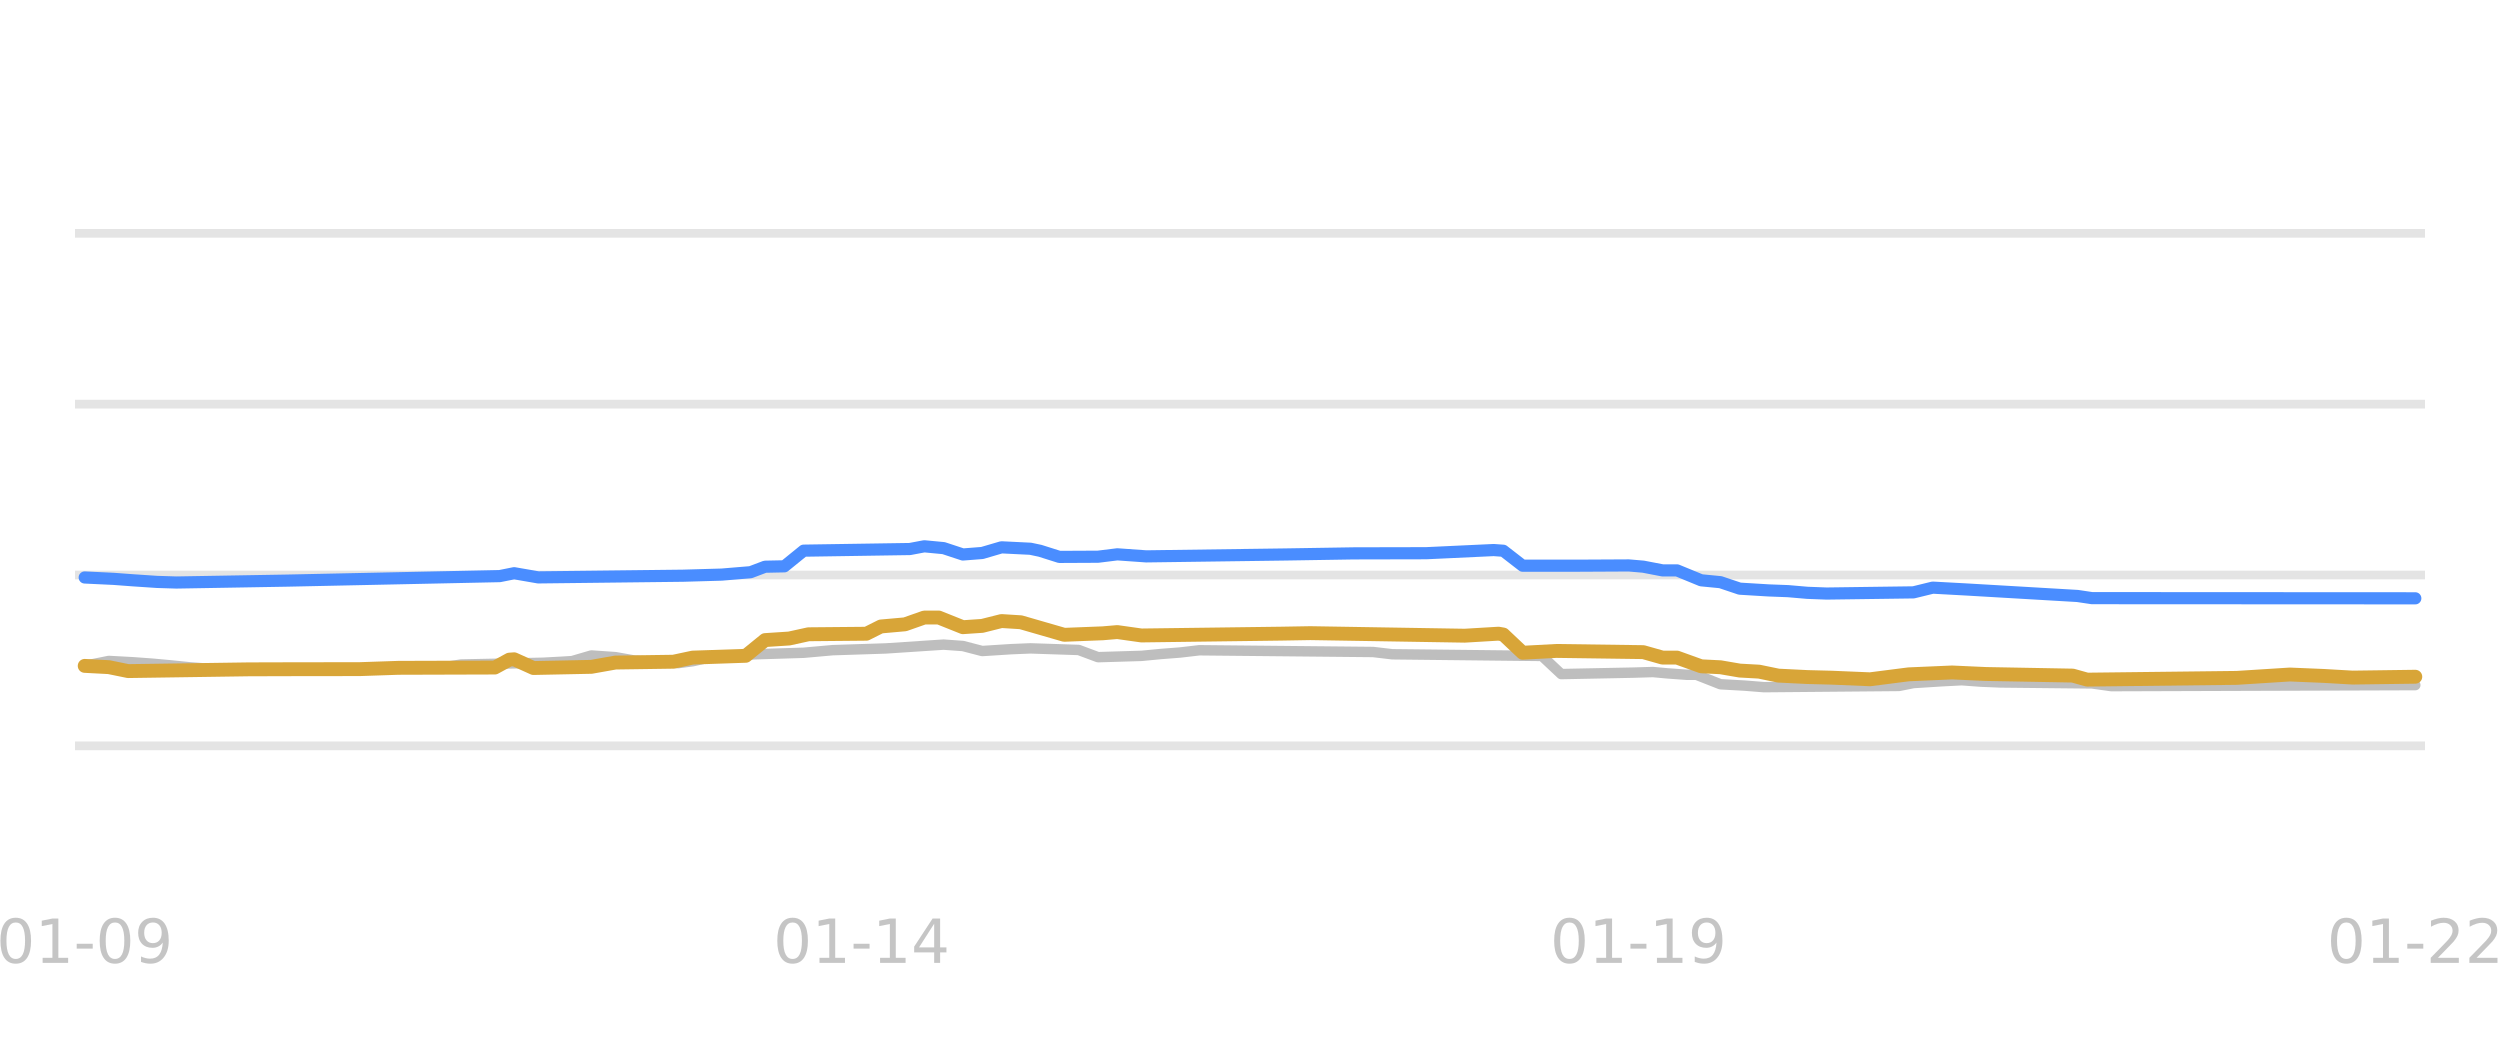
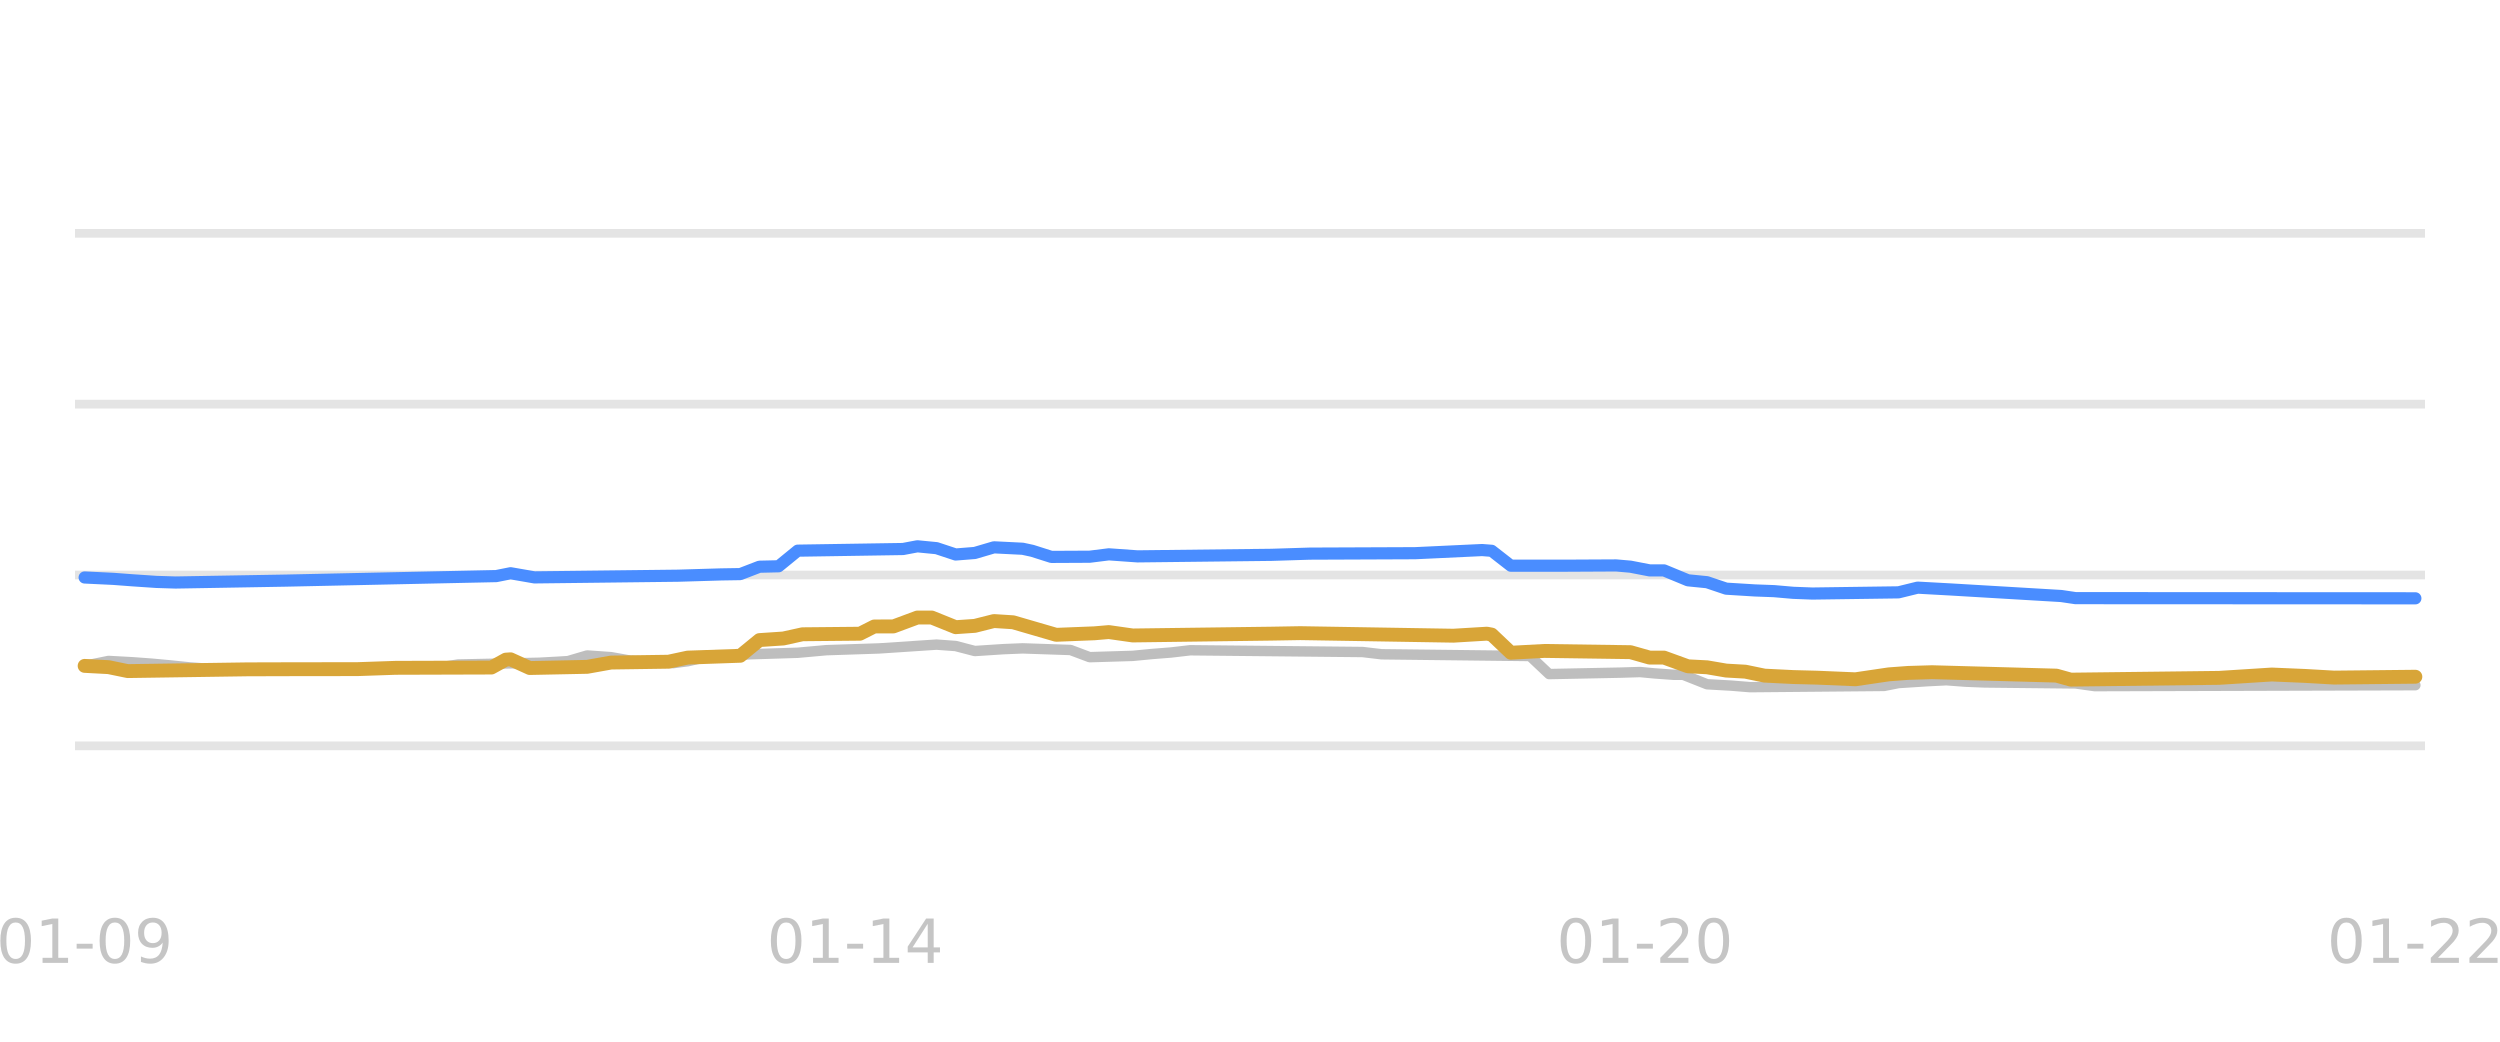
<svg xmlns="http://www.w3.org/2000/svg" xmlns:xlink="http://www.w3.org/1999/xlink" width="144pt" height="60pt" viewBox="0 0 144 60" version="1.1">
  <defs>
    <style type="text/css">*{stroke-linejoin: round; stroke-linecap: butt}</style>
  </defs>
  <g id="figure_1">
    <g id="patch_1">
      <path d="M 0 60  L 144 60  L 144 0  L 0 0  L 0 60  z " style="fill: none; opacity: 0" />
    </g>
    <g id="axes_1">
      <g id="patch_2">
        <path d="M 4.32 52.8  L 139.68 52.8  L 139.68 3.6  L 4.32 3.6  L 4.32 52.8  z " style="fill: none" />
      </g>
      <g id="matplotlib.axis_1" />
      <g id="matplotlib.axis_2" />
      <g id="line2d_1">
-         <path d="M 4.32 42.96  L 139.68 42.96  " clip-path="url(#pb1f7f06358)" style="fill: none; stroke: #b2b2b2; stroke-opacity: 0.35; stroke-width: 0.5; stroke-linecap: square" />
+         <path d="M 4.32 42.96  L 139.68 42.96  " clip-path="url(#p74dbd90ae1)" style="fill: none; stroke: #b2b2b2; stroke-opacity: 0.35; stroke-width: 0.5; stroke-linecap: square" />
      </g>
      <g id="line2d_2">
-         <path d="M 4.32 33.12  L 139.68 33.12  " clip-path="url(#pb1f7f06358)" style="fill: none; stroke: #b2b2b2; stroke-opacity: 0.35; stroke-width: 0.5; stroke-linecap: square" />
+         <path d="M 4.32 33.12  L 139.68 33.12  " clip-path="url(#p74dbd90ae1)" style="fill: none; stroke: #b2b2b2; stroke-opacity: 0.35; stroke-width: 0.5; stroke-linecap: square" />
      </g>
      <g id="line2d_3">
-         <path d="M 4.32 23.28  L 139.68 23.28  " clip-path="url(#pb1f7f06358)" style="fill: none; stroke: #b2b2b2; stroke-opacity: 0.35; stroke-width: 0.5; stroke-linecap: square" />
+         <path d="M 4.32 23.28  L 139.68 23.28  " clip-path="url(#p74dbd90ae1)" style="fill: none; stroke: #b2b2b2; stroke-opacity: 0.35; stroke-width: 0.5; stroke-linecap: square" />
      </g>
      <g id="line2d_4">
-         <path d="M 4.32 13.44  L 139.68 13.44  " clip-path="url(#pb1f7f06358)" style="fill: none; stroke: #b2b2b2; stroke-opacity: 0.35; stroke-width: 0.5; stroke-linecap: square" />
+         <path d="M 4.32 13.44  L 139.68 13.44  " clip-path="url(#p74dbd90ae1)" style="fill: none; stroke: #b2b2b2; stroke-opacity: 0.35; stroke-width: 0.5; stroke-linecap: square" />
      </g>
      <g id="line2d_5">
-         <path d="M 4.879 38.35  L 6.269 38.07  L 7.659 38.146  L 8.77 38.227  L 9.882 38.329  L 10.994 38.443  L 12.384 38.541  L 13.495 38.581  L 25.168 38.493  L 26.558 38.276  L 31.283 38.174  L 32.395 38.114  L 32.951 38.08  L 34.062 37.755  L 35.452 37.852  L 36.564 38.05  L 37.953 38.133  L 39.065 38.197  L 39.899 38.088  L 41.011 37.838  L 42.4 37.756  L 43.512 37.686  L 46.291 37.599  L 47.959 37.45  L 51.016 37.35  L 54.351 37.13  L 55.463 37.21  L 56.575 37.499  L 58.242 37.392  L 59.354 37.346  L 62.133 37.438  L 63.245 37.853  L 65.747 37.778  L 66.858 37.671  L 67.97 37.585  L 69.082 37.455  L 79.087 37.555  L 80.199 37.686  L 88.815 37.783  L 89.927 38.827  L 94.096 38.743  L 95.207 38.709  L 96.041 38.786  L 97.153 38.867  L 97.709 38.867  L 99.098 39.413  L 100.488 39.491  L 101.6 39.58  L 109.382 39.51  L 110.216 39.344  L 111.883 39.238  L 112.995 39.181  L 114.107 39.263  L 115.218 39.309  L 120.499 39.365  L 121.611 39.521  L 139.121 39.462  L 139.121 39.462  " clip-path="url(#pb1f7f06358)" style="fill: none; stroke: #bebebe; stroke-width: 0.6; stroke-linecap: round" />
+         <path d="M 4.875 38.35  L 6.253 38.07  L 7.631 38.146  L 8.734 38.227  L 9.837 38.329  L 10.939 38.443  L 12.318 38.541  L 13.42 38.581  L 24.999 38.493  L 26.377 38.276  L 31.063 38.174  L 32.166 38.114  L 32.717 38.08  L 33.82 37.755  L 35.198 37.852  L 36.301 38.05  L 37.679 38.133  L 38.782 38.197  L 39.609 38.088  L 40.712 37.838  L 42.09 37.756  L 43.193 37.686  L 45.949 37.599  L 47.603 37.45  L 50.636 37.349  L 53.944 37.13  L 55.046 37.211  L 56.149 37.499  L 57.803 37.391  L 58.906 37.346  L 61.662 37.439  L 62.765 37.853  L 65.246 37.778  L 66.349 37.671  L 67.451 37.584  L 68.554 37.455  L 78.478 37.556  L 79.581 37.686  L 88.127 37.787  L 89.229 38.827  L 93.364 38.743  L 94.467 38.709  L 95.294 38.787  L 96.397 38.867  L 96.948 38.867  L 98.326 39.413  L 99.705 39.491  L 100.807 39.58  L 108.526 39.509  L 109.353 39.344  L 111.007 39.237  L 112.11 39.181  L 113.212 39.264  L 114.315 39.309  L 119.553 39.366  L 120.655 39.521  L 139.125 39.467  L 139.125 39.467  " clip-path="url(#p74dbd90ae1)" style="fill: none; stroke: #bebebe; stroke-width: 0.6; stroke-linecap: round" />
      </g>
      <g id="line2d_6">
-         <path d="M 4.879 33.263  L 6.547 33.342  L 7.659 33.425  L 9.048 33.518  L 10.16 33.553  L 16.552 33.443  L 28.782 33.184  L 29.615 33.017  L 31.005 33.258  L 39.343 33.161  L 41.566 33.097  L 43.234 32.959  L 44.068 32.643  L 45.18 32.62  L 46.291 31.718  L 52.406 31.624  L 53.24 31.467  L 54.351 31.572  L 55.463 31.939  L 56.575 31.852  L 57.686 31.526  L 59.354 31.608  L 59.91 31.726  L 61.022 32.078  L 63.245 32.067  L 64.357 31.929  L 66.024 32.047  L 74.084 31.937  L 77.976 31.874  L 82.145 31.865  L 86.036 31.683  L 86.591 31.723  L 87.703 32.585  L 90.76 32.585  L 93.818 32.569  L 94.651 32.64  L 95.763 32.854  L 96.597 32.854  L 97.987 33.425  L 99.098 33.533  L 100.21 33.907  L 101.878 34.008  L 102.989 34.05  L 104.101 34.146  L 105.213 34.188  L 110.216 34.12  L 111.327 33.848  L 113.273 33.954  L 119.665 34.328  L 120.499 34.453  L 139.121 34.463  L 139.121 34.463  " clip-path="url(#pb1f7f06358)" style="fill: none; stroke: #4a8dff; stroke-width: 0.7; stroke-linecap: round" />
+         <path d="M 4.875 33.263  L 6.529 33.342  L 7.631 33.425  L 9.01 33.518  L 10.112 33.553  L 16.453 33.443  L 28.582 33.183  L 29.409 33.018  L 30.788 33.258  L 39.058 33.16  L 41.539 33.086  L 42.641 33.068  L 43.744 32.643  L 44.847 32.618  L 45.949 31.718  L 52.014 31.623  L 52.841 31.467  L 53.944 31.574  L 55.046 31.939  L 56.149 31.851  L 57.252 31.526  L 58.906 31.608  L 59.457 31.727  L 60.56 32.078  L 62.765 32.067  L 63.868 31.929  L 65.522 32.047  L 73.241 31.958  L 75.446 31.889  L 77.651 31.88  L 81.511 31.864  L 85.37 31.683  L 85.921 31.726  L 87.024 32.585  L 90.056 32.585  L 93.089 32.569  L 93.916 32.641  L 95.018 32.854  L 95.845 32.854  L 97.224 33.425  L 98.326 33.535  L 99.429 33.907  L 101.083 34.009  L 102.186 34.05  L 103.288 34.146  L 104.391 34.188  L 109.353 34.119  L 110.456 33.848  L 112.385 33.954  L 118.726 34.33  L 119.553 34.453  L 139.125 34.463  L 139.125 34.463  " clip-path="url(#p74dbd90ae1)" style="fill: none; stroke: #4a8dff; stroke-width: 0.7; stroke-linecap: round" />
      </g>
      <g id="line2d_7">
-         <path d="M 4.879 38.355  L 6.269 38.428  L 7.381 38.655  L 14.329 38.554  L 16.83 38.547  L 20.721 38.542  L 22.945 38.467  L 28.504 38.45  L 29.337 37.995  L 29.615 37.975  L 30.727 38.478  L 34.062 38.41  L 35.452 38.163  L 38.787 38.115  L 39.899 37.878  L 42.956 37.774  L 44.068 36.869  L 45.457 36.778  L 46.569 36.534  L 49.904 36.503  L 50.738 36.085  L 52.128 35.961  L 53.24 35.57  L 54.073 35.57  L 55.463 36.126  L 56.575 36.051  L 57.686 35.772  L 58.798 35.842  L 61.3 36.565  L 63.523 36.478  L 64.357 36.407  L 65.747 36.603  L 73.807 36.498  L 75.474 36.469  L 84.368 36.616  L 86.314 36.5  L 86.591 36.548  L 87.703 37.598  L 89.649 37.494  L 94.651 37.563  L 95.763 37.878  L 96.597 37.878  L 97.987 38.379  L 99.098 38.434  L 100.21 38.625  L 101.322 38.687  L 102.434 38.916  L 104.101 38.998  L 105.491 39.034  L 107.714 39.127  L 109.938 38.842  L 112.439 38.734  L 114.385 38.822  L 119.387 38.914  L 120.221 39.147  L 128.837 39.046  L 131.894 38.852  L 133.84 38.933  L 135.508 39.029  L 139.121 38.98  L 139.121 38.98  " clip-path="url(#pb1f7f06358)" style="fill: none; stroke: #d8a538; stroke-width: 0.8; stroke-linecap: round" />
+         <path d="M 4.875 38.355  L 6.253 38.428  L 7.356 38.655  L 14.247 38.554  L 16.728 38.547  L 20.588 38.542  L 22.793 38.467  L 28.307 38.45  L 29.134 37.995  L 29.409 37.976  L 30.512 38.478  L 33.82 38.41  L 35.198 38.163  L 38.506 38.115  L 39.609 37.878  L 42.641 37.772  L 43.744 36.869  L 45.122 36.777  L 46.225 36.534  L 49.533 36.502  L 50.36 36.084  L 51.463 36.082  L 52.841 35.57  L 53.668 35.57  L 55.046 36.126  L 56.149 36.05  L 57.252 35.772  L 58.354 35.843  L 60.835 36.565  L 63.041 36.478  L 63.868 36.407  L 65.246 36.603  L 73.241 36.498  L 74.895 36.469  L 83.716 36.616  L 85.646 36.5  L 85.921 36.552  L 87.024 37.598  L 88.954 37.494  L 93.916 37.565  L 95.018 37.878  L 95.845 37.878  L 97.224 38.379  L 98.326 38.436  L 99.429 38.625  L 100.532 38.688  L 101.634 38.916  L 103.288 38.998  L 104.667 39.034  L 106.872 39.127  L 108.802 38.842  L 109.904 38.76  L 111.283 38.719  L 114.866 38.817  L 118.45 38.916  L 119.277 39.147  L 127.823 39.045  L 130.855 38.852  L 132.785 38.934  L 134.439 39.029  L 139.125 38.98  L 139.125 38.98  " clip-path="url(#p74dbd90ae1)" style="fill: none; stroke: #d8a538; stroke-width: 0.8; stroke-linecap: round" />
      </g>
      <g id="text_1">
-         <g style="fill: #b2b2b2; opacity: 0.75" transform="translate(-0.205778 55.45945) scale(0.035 -0.035)">
+         <g style="fill: #b2b2b2; opacity: 0.75" transform="translate(-0.210363 55.45945) scale(0.035 -0.035)">
          <defs>
            <path id="DejaVuSans-30" d="M 2034 4250  Q 1547 4250 1301 3770  Q 1056 3291 1056 2328  Q 1056 1369 1301 889  Q 1547 409 2034 409  Q 2525 409 2770 889  Q 3016 1369 3016 2328  Q 3016 3291 2770 3770  Q 2525 4250 2034 4250  z M 2034 4750  Q 2819 4750 3233 4129  Q 3647 3509 3647 2328  Q 3647 1150 3233 529  Q 2819 -91 2034 -91  Q 1250 -91 836 529  Q 422 1150 422 2328  Q 422 3509 836 4129  Q 1250 4750 2034 4750  z " transform="scale(0.015625)" />
            <path id="DejaVuSans-31" d="M 794 531  L 1825 531  L 1825 4091  L 703 3866  L 703 4441  L 1819 4666  L 2450 4666  L 2450 531  L 3481 531  L 3481 0  L 794 0  L 794 531  z " transform="scale(0.015625)" />
            <path id="DejaVuSans-2d" d="M 313 2009  L 1997 2009  L 1997 1497  L 313 1497  L 313 2009  z " transform="scale(0.015625)" />
            <path id="DejaVuSans-39" d="M 703 97  L 703 672  Q 941 559 1184 500  Q 1428 441 1663 441  Q 2288 441 2617 861  Q 2947 1281 2994 2138  Q 2813 1869 2534 1725  Q 2256 1581 1919 1581  Q 1219 1581 811 2004  Q 403 2428 403 3163  Q 403 3881 828 4315  Q 1253 4750 1959 4750  Q 2769 4750 3195 4129  Q 3622 3509 3622 2328  Q 3622 1225 3098 567  Q 2575 -91 1691 -91  Q 1453 -91 1209 -44  Q 966 3 703 97  z M 1959 2075  Q 2384 2075 2632 2365  Q 2881 2656 2881 3163  Q 2881 3666 2632 3958  Q 2384 4250 1959 4250  Q 1534 4250 1286 3958  Q 1038 3666 1038 3163  Q 1038 2656 1286 2365  Q 1534 2075 1959 2075  z " transform="scale(0.015625)" />
          </defs>
          <use xlink:href="#DejaVuSans-30" />
          <use xlink:href="#DejaVuSans-31" transform="translate(63.62305 0)" />
          <use xlink:href="#DejaVuSans-2d" transform="translate(127.2461 0)" />
          <use xlink:href="#DejaVuSans-30" transform="translate(163.3301 0)" />
          <use xlink:href="#DejaVuSans-39" transform="translate(226.9531 0)" />
        </g>
      </g>
      <g id="text_2">
-         <g style="fill: #b2b2b2; opacity: 0.75" transform="translate(44.54133 55.45945) scale(0.035 -0.035)">
+         <g style="fill: #b2b2b2; opacity: 0.75" transform="translate(44.16996 55.45945) scale(0.035 -0.035)">
          <defs>
            <path id="DejaVuSans-34" d="M 2419 4116  L 825 1625  L 2419 1625  L 2419 4116  z M 2253 4666  L 3047 4666  L 3047 1625  L 3713 1625  L 3713 1100  L 3047 1100  L 3047 0  L 2419 0  L 2419 1100  L 313 1100  L 313 1709  L 2253 4666  z " transform="scale(0.015625)" />
          </defs>
          <use xlink:href="#DejaVuSans-30" />
          <use xlink:href="#DejaVuSans-31" transform="translate(63.62305 0)" />
          <use xlink:href="#DejaVuSans-2d" transform="translate(127.2461 0)" />
          <use xlink:href="#DejaVuSans-31" transform="translate(163.3301 0)" />
          <use xlink:href="#DejaVuSans-34" transform="translate(226.9531 0)" />
        </g>
      </g>
      <g id="text_3">
-         <g style="fill: #b2b2b2; opacity: 0.75" transform="translate(89.28844 55.45945) scale(0.035 -0.035)">
+         <g style="fill: #b2b2b2; opacity: 0.75" transform="translate(89.6598 55.45945) scale(0.035 -0.035)">
+           <defs>
+             <path id="DejaVuSans-32" d="M 1228 531  L 3431 531  L 3431 0  L 469 0  L 469 531  Q 828 903 1448 1529  Q 2069 2156 2228 2338  Q 2531 2678 2651 2914  Q 2772 3150 2772 3378  Q 2772 3750 2511 3984  Q 2250 4219 1831 4219  Q 1534 4219 1204 4116  Q 875 4013 500 3803  L 500 4441  Q 881 4594 1212 4672  Q 1544 4750 1819 4750  Q 2544 4750 2975 4387  Q 3406 4025 3406 3419  Q 3406 3131 3298 2873  Q 3191 2616 2906 2266  Q 2828 2175 2409 1742  Q 1991 1309 1228 531  z " transform="scale(0.015625)" />
+           </defs>
          <use xlink:href="#DejaVuSans-30" />
          <use xlink:href="#DejaVuSans-31" transform="translate(63.62305 0)" />
          <use xlink:href="#DejaVuSans-2d" transform="translate(127.2461 0)" />
-           <use xlink:href="#DejaVuSans-31" transform="translate(163.3301 0)" />
-           <use xlink:href="#DejaVuSans-39" transform="translate(226.9531 0)" />
+           <use xlink:href="#DejaVuSans-32" transform="translate(163.3301 0)" />
+           <use xlink:href="#DejaVuSans-30" transform="translate(226.9531 0)" />
        </g>
      </g>
      <g id="text_4">
-         <g style="fill: #b2b2b2; opacity: 0.75" transform="translate(134.0355 55.45945) scale(0.035 -0.035)">
-           <defs>
-             <path id="DejaVuSans-32" d="M 1228 531  L 3431 531  L 3431 0  L 469 0  L 469 531  Q 828 903 1448 1529  Q 2069 2156 2228 2338  Q 2531 2678 2651 2914  Q 2772 3150 2772 3378  Q 2772 3750 2511 3984  Q 2250 4219 1831 4219  Q 1534 4219 1204 4116  Q 875 4013 500 3803  L 500 4441  Q 881 4594 1212 4672  Q 1544 4750 1819 4750  Q 2544 4750 2975 4387  Q 3406 4025 3406 3419  Q 3406 3131 3298 2873  Q 3191 2616 2906 2266  Q 2828 2175 2409 1742  Q 1991 1309 1228 531  z " transform="scale(0.015625)" />
-           </defs>
+         <g style="fill: #b2b2b2; opacity: 0.75" transform="translate(134.0401 55.45945) scale(0.035 -0.035)">
          <use xlink:href="#DejaVuSans-30" />
          <use xlink:href="#DejaVuSans-31" transform="translate(63.62305 0)" />
          <use xlink:href="#DejaVuSans-2d" transform="translate(127.2461 0)" />
          <use xlink:href="#DejaVuSans-32" transform="translate(163.3301 0)" />
          <use xlink:href="#DejaVuSans-32" transform="translate(226.9531 0)" />
        </g>
      </g>
    </g>
  </g>
  <defs>
-     <clipPath id="pb1f7f06358">
+     <clipPath id="p74dbd90ae1">
      <rect x="4.32" y="3.6" width="135.36" height="49.2" />
    </clipPath>
  </defs>
</svg>
